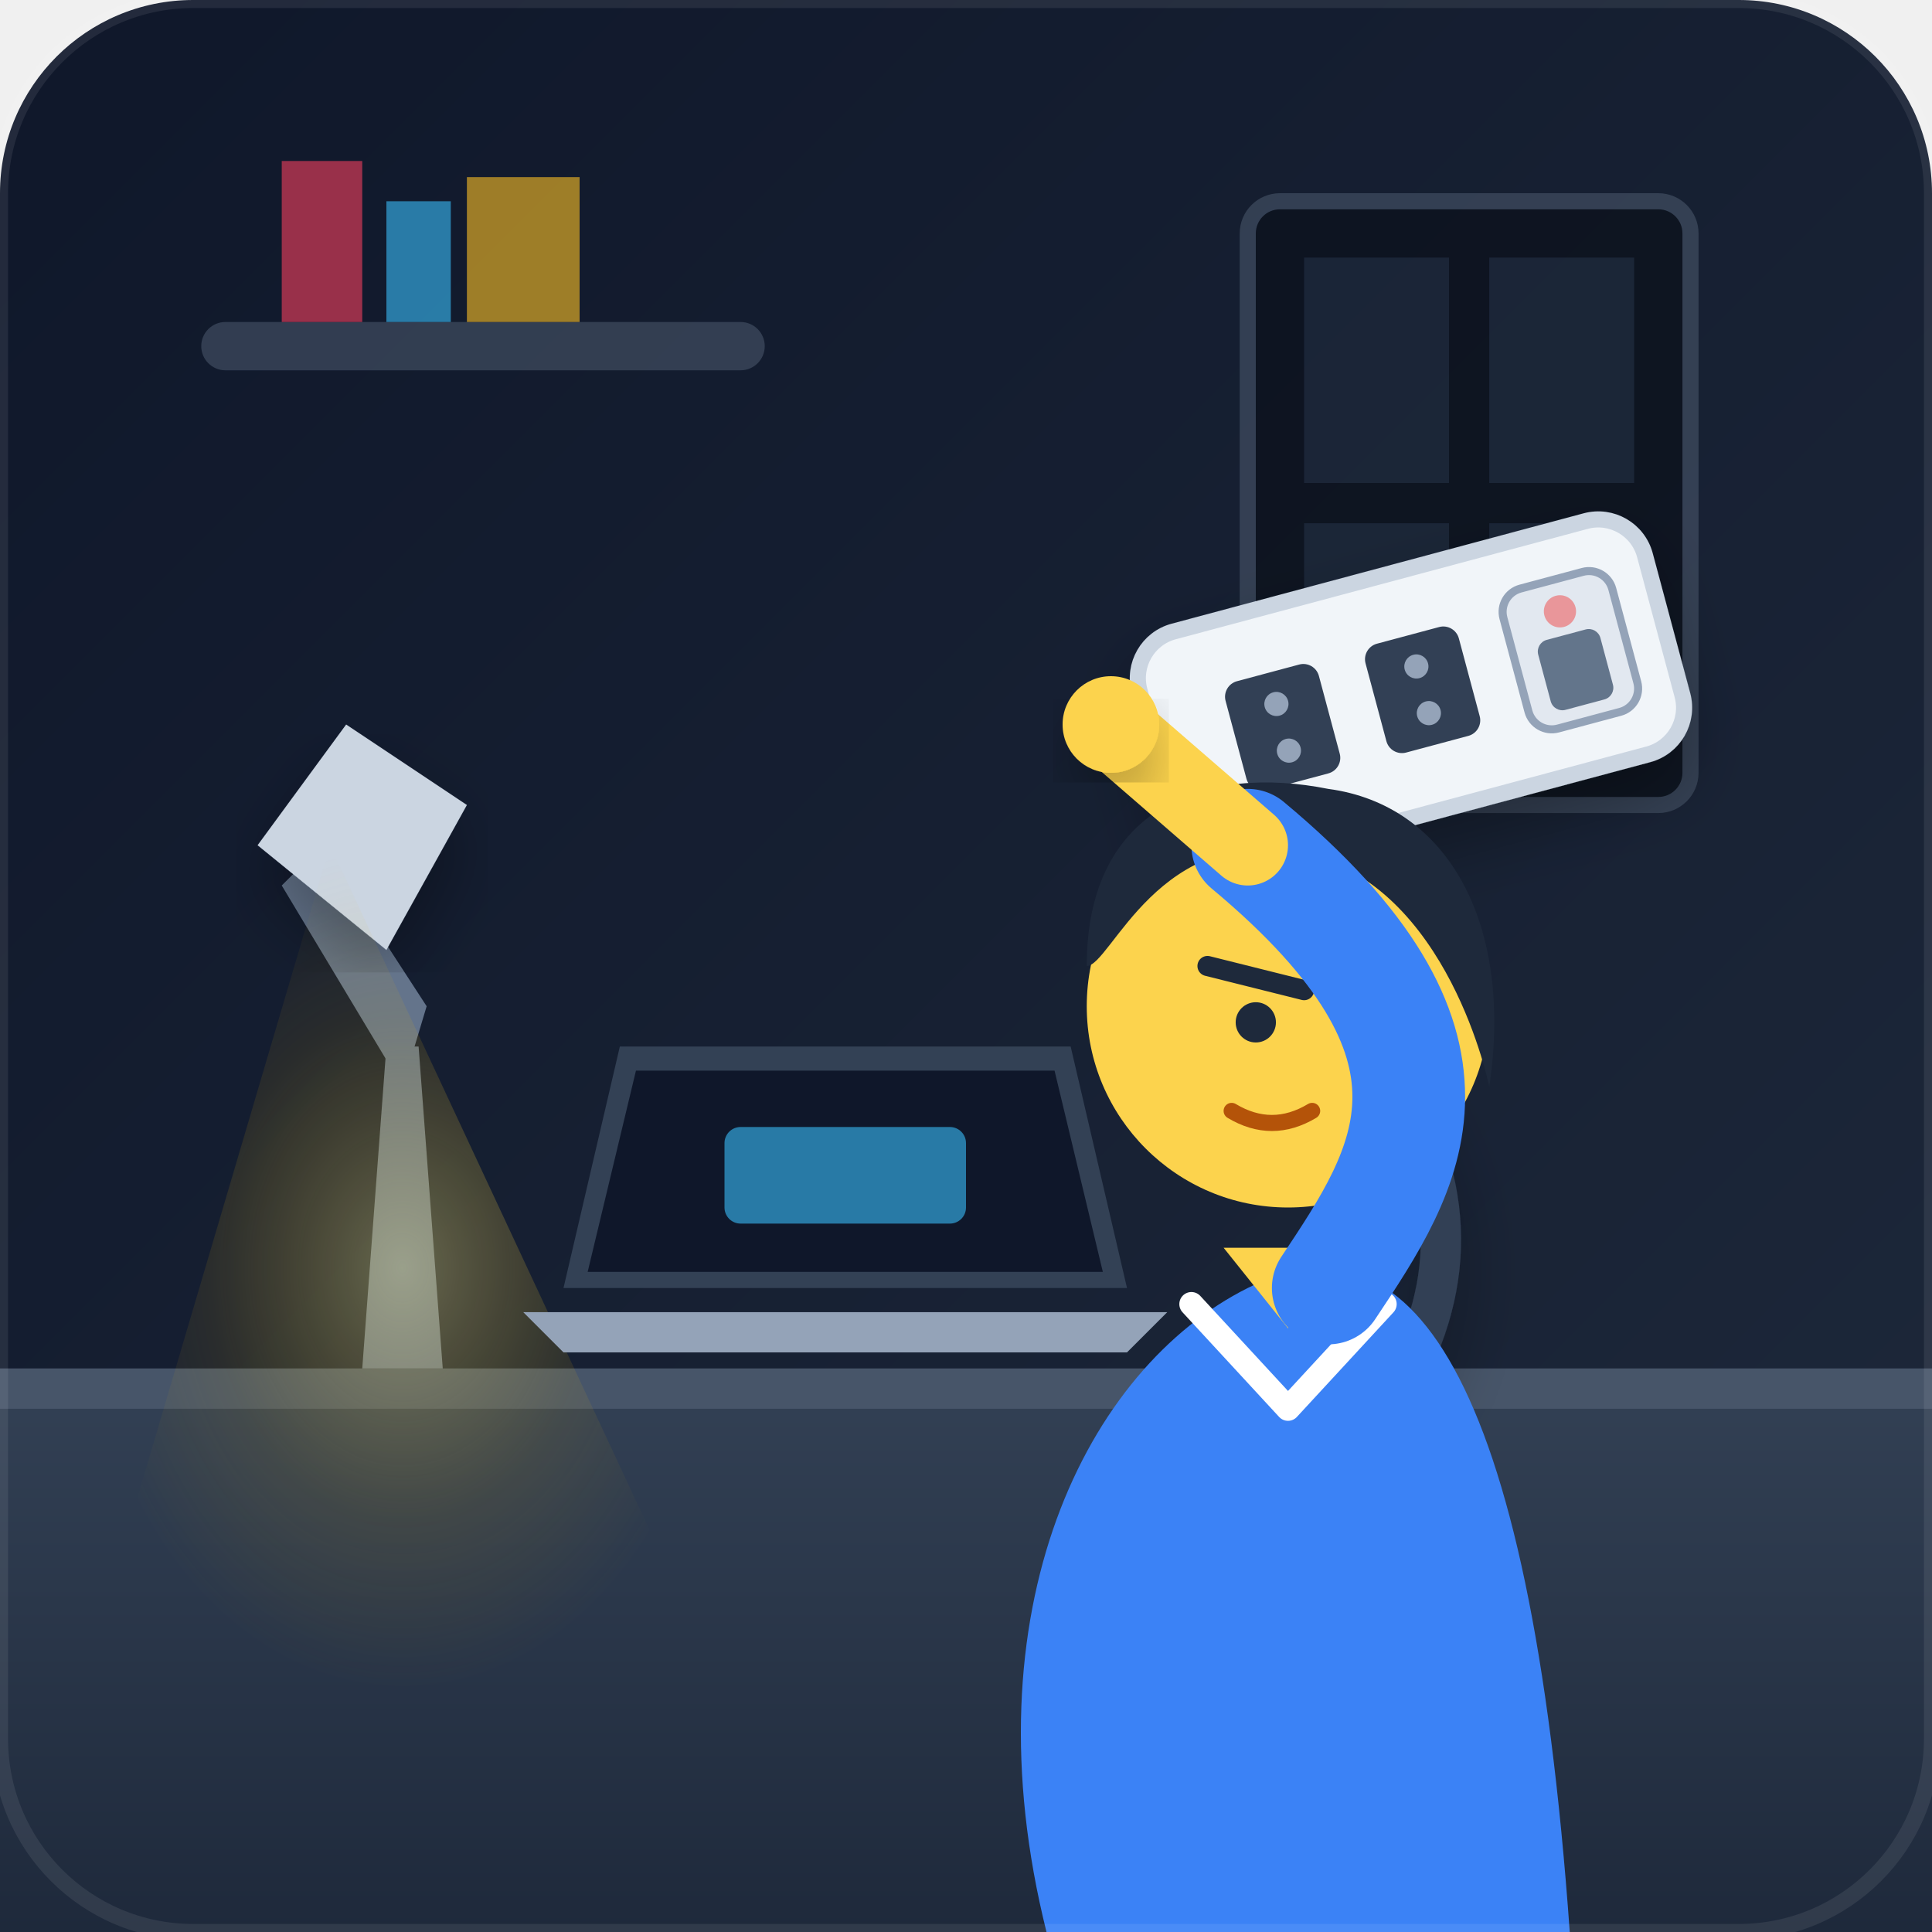
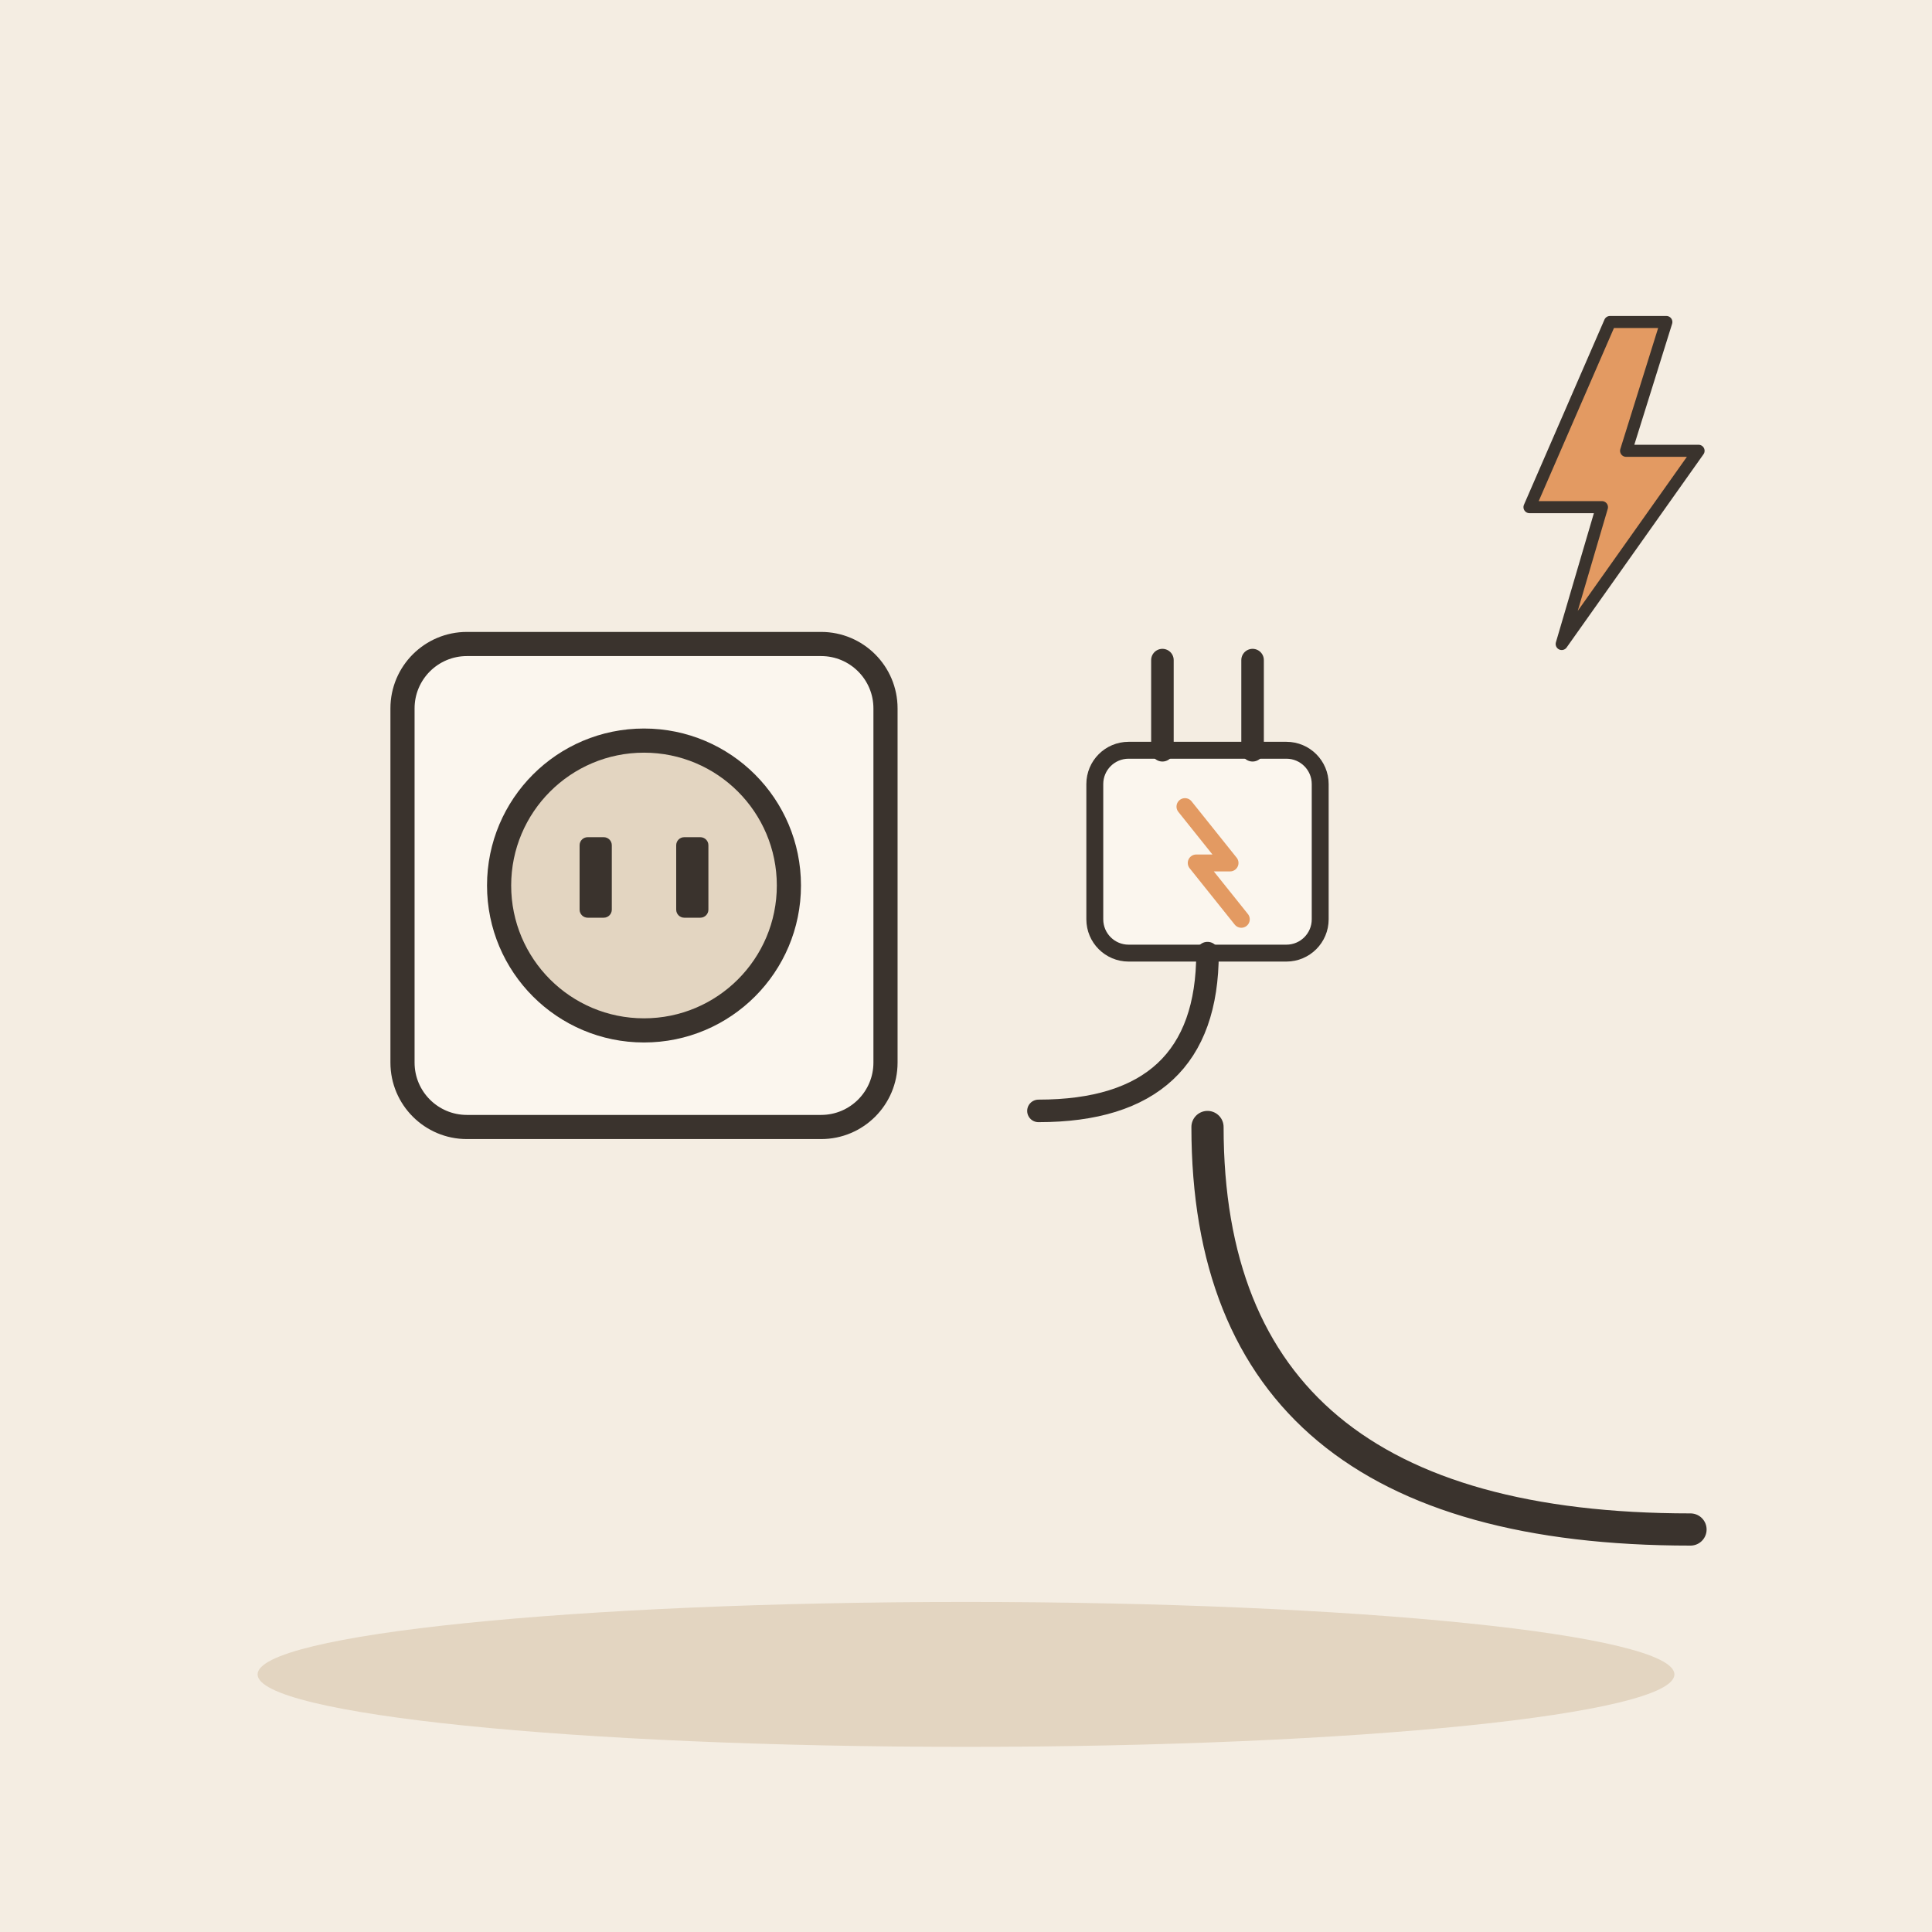
- <svg xmlns="http://www.w3.org/2000/svg" viewBox="0 0 240 240" width="100%" height="100%">
-   <defs>
-     <linearGradient id="bgGradient" x1="0%" y1="0%" x2="100%" y2="100%">
-       <stop offset="0%" stop-color="#0f172a" />
-       <stop offset="100%" stop-color="#1e293b" />
-     </linearGradient>
-     <linearGradient id="deskGradient" x1="0%" y1="0%" x2="0%" y2="100%">
-       <stop offset="0%" stop-color="#334155" />
-       <stop offset="100%" stop-color="#1e293b" />
-     </linearGradient>
-     <radialGradient id="lampGlow" cx="50%" cy="50%" r="50%">
-       <stop offset="0%" stop-color="#fef08a" stop-opacity="0.35" />
-       <stop offset="60%" stop-color="#eab308" stop-opacity="0.1" />
-       <stop offset="100%" stop-color="#eab308" stop-opacity="0" />
-     </radialGradient>
-     <radialGradient id="powerGlow" cx="50%" cy="50%" r="50%">
-       <stop offset="0%" stop-color="#10b981" stop-opacity="0.8" />
-       <stop offset="100%" stop-color="#10b981" stop-opacity="0" />
-     </radialGradient>
-     <filter id="shadow" x="-10%" y="-10%" width="120%" height="120%">
-       <feDropShadow dx="0" dy="4" stdDeviation="4" flood-color="#000000" flood-opacity="0.3" />
-     </filter>
-   </defs>
-   <rect width="240" height="240" rx="24" fill="url(#bgGradient)" />
-   <g opacity="0.6">
-     <rect x="25" y="40" width="70" height="6" rx="3" fill="#475569" />
-     <path d="M35 20 h10 v20 h-10 z" fill="#f43f5e" rx="2" />
-     <path d="M48 25 h8 v15 h-8 z" fill="#38bdf8" rx="2" />
-     <path d="M58 22 h14 v18 h-14 z" fill="#fbbf24" rx="2" />
-     <rect x="155" y="25" width="55" height="75" rx="4" fill="#090d16" stroke="#475569" stroke-width="2" />
-     <rect x="162" y="32" width="18" height="28" fill="#1e293b" />
-     <rect x="185" y="32" width="18" height="28" fill="#1e293b" />
-     <rect x="162" y="65" width="18" height="28" fill="#1e293b" />
-     <rect x="185" y="65" width="18" height="28" fill="#1e293b" />
+ <svg xmlns="http://www.w3.org/2000/svg" viewBox="0 0 240 240" data-style="editorial">
+   <rect width="240" height="240" fill="#F4EDE2" />
+   <ellipse cx="120" cy="208" rx="88" ry="9" fill="#E3D5C1" />
+   <g transform="translate(80 110)">
+     <rect x="-30" y="-30" width="60" height="60" rx="8" fill="#FBF6EE" stroke="#3A332D" stroke-width="3" stroke-linecap="round" stroke-linejoin="round" />
+     <circle cx="0" cy="0" r="18" fill="#E3D5C1" stroke="#3A332D" stroke-width="3" stroke-linecap="round" stroke-linejoin="round" />
+     <rect x="-8" y="-6" width="4" height="10" rx="1" fill="#3A332D" />
+     <rect x="4" y="-6" width="4" height="10" rx="1" fill="#3A332D" />
  </g>
-   <path d="M 0 170 L 240 170 L 240 240 L 0 240 Z" fill="url(#deskGradient)" />
-   <rect x="0" y="170" width="240" height="5" fill="#475569" />
-   <g>
-     <path d="M 45 170 L 55 170 L 52 130 L 48 130 Z" fill="#64748b" />
-     <path d="M 50 135 L 35 110 L 40 105 L 53 125 Z" fill="#64748b" />
-     <path d="M 32 105 L 43 90 L 58 100 L 48 118 Z" fill="#cbd5e1" filter="url(#shadow)" />
-     <polygon points="41,105 10,210 90,210" fill="url(#lampGlow)" />
+   <g transform="translate(150 110) scale(0.7 0.7)">
+     <rect x="-20" y="-24" width="40" height="36" rx="6" fill="#FBF6EE" stroke="#3A332D" stroke-width="3" stroke-linecap="round" stroke-linejoin="round" />
+     <path d="M-8 -24L-8 -40" stroke="#3A332D" stroke-width="4" stroke-linecap="round" fill="none" />
+     <path d="M8 -24L8 -40" stroke="#3A332D" stroke-width="4" stroke-linecap="round" fill="none" />
+     <path d="M0 12Q0 40 -30 40" fill="none" stroke="#3A332D" stroke-width="4" stroke-linecap="round" stroke-linejoin="round" />
+     <path d="M-4 -14L4 -4L-2 -4L6 6" fill="none" stroke="#E39A62" stroke-width="3" stroke-linecap="round" stroke-linejoin="round" />
  </g>
-   <g transform="translate(65, 125)">
-     <path d="M 5 35 L 12 5 L 68 5 L 75 35 Z" fill="#334155" />
-     <path d="M 8 33 L 14 8 L 66 8 L 72 33 Z" fill="#0f172a" />
-     <rect x="25" y="15" width="30" height="12" rx="2" fill="#38bdf8" opacity="0.6" />
-     <path d="M 0 38 L 80 38 L 75 43 L 5 43 Z" fill="#94a3b8" />
+   <path d="M150 140Q150 190 210 190" fill="none" stroke="#3A332D" stroke-width="4" stroke-linecap="round" stroke-linejoin="round" />
+   <g transform="translate(200 60) scale(0.5 0.5)">
+     <path d="M0 -40L-20 6L-2 6L-12 40L22 -8L4 -8L14 -40Z" fill="#E39A62" stroke="#3A332D" stroke-width="3" stroke-linecap="round" stroke-linejoin="round" />
  </g>
-   <g id="power-strip-system" filter="url(#shadow)">
-     <path d="M 175 170 Q 185 150 170 130 Q 155 110 165 95" fill="none" stroke="#334155" stroke-width="5" stroke-linecap="round" />
-     <g transform="translate(140, 80) rotate(-15)">
-       <rect x="0" y="0" width="65" height="30" rx="6" fill="#f1f5f9" stroke="#cbd5e1" stroke-width="2" />
-       <rect x="10" y="8" width="12" height="14" rx="2" fill="#334155" />
-       <circle cx="16" cy="12" r="1.5" fill="#94a3b8" />
-       <circle cx="16" cy="18" r="1.5" fill="#94a3b8" />
-       <rect x="28" y="8" width="12" height="14" rx="2" fill="#334155" />
-       <circle cx="34" cy="12" r="1.5" fill="#94a3b8" />
-       <circle cx="34" cy="18" r="1.5" fill="#94a3b8" />
-       <rect x="46" y="6" width="14" height="18" rx="3" fill="#e2e8f0" stroke="#94a3b8" stroke-width="1" />
-       <circle cx="53" cy="10" r="2" fill="#ef4444" opacity="0.5" />
-       <rect x="49" y="13" width="8" height="9" rx="1.5" fill="#64748b" />
-     </g>
-   </g>
-   <g id="character">
-     <path d="M 130 240 C 120 200 135 170 155 160 C 175 150 190 170 195 240 Z" fill="#3b82f6" />
-     <path d="M 148 162 L 160 175 L 172 162" fill="none" stroke="#ffffff" stroke-width="3" stroke-linecap="round" stroke-linejoin="round" />
-     <path d="M 152 155 L 160 165 L 168 155 Z" fill="#fcd34d" />
-     <circle cx="160" cy="125" r="25" fill="#fcd34d" />
-     <path d="M 135 120 C 135 100 150 95 165 98 C 180 100 188 115 185 135 C 185 135 180 110 162 106 C 144 102 138 120 135 120 Z" fill="#1e293b" />
-     <path d="M 150 120 L 162 123" stroke="#1e293b" stroke-width="2.5" stroke-linecap="round" />
-     <circle cx="156" cy="127" r="2.5" fill="#1e293b" />
-     <path d="M 153 138 Q 158 141 163 138" fill="none" stroke="#b45309" stroke-width="2" stroke-linecap="round" />
-     <path d="M 165 160 C 175 145 185 130 155 105" fill="none" stroke="#3b82f6" stroke-width="14" stroke-linecap="round" stroke-linejoin="round" />
-     <path d="M 155 105 L 140 92" fill="none" stroke="#fcd34d" stroke-width="10" stroke-linecap="round" />
-     <circle cx="138" cy="90" r="6" fill="#fcd34d" filter="url(#shadow)" />
-   </g>
-   <rect width="240" height="240" rx="24" fill="none" stroke="#ffffff" stroke-opacity="0.08" stroke-width="2" />
</svg>
